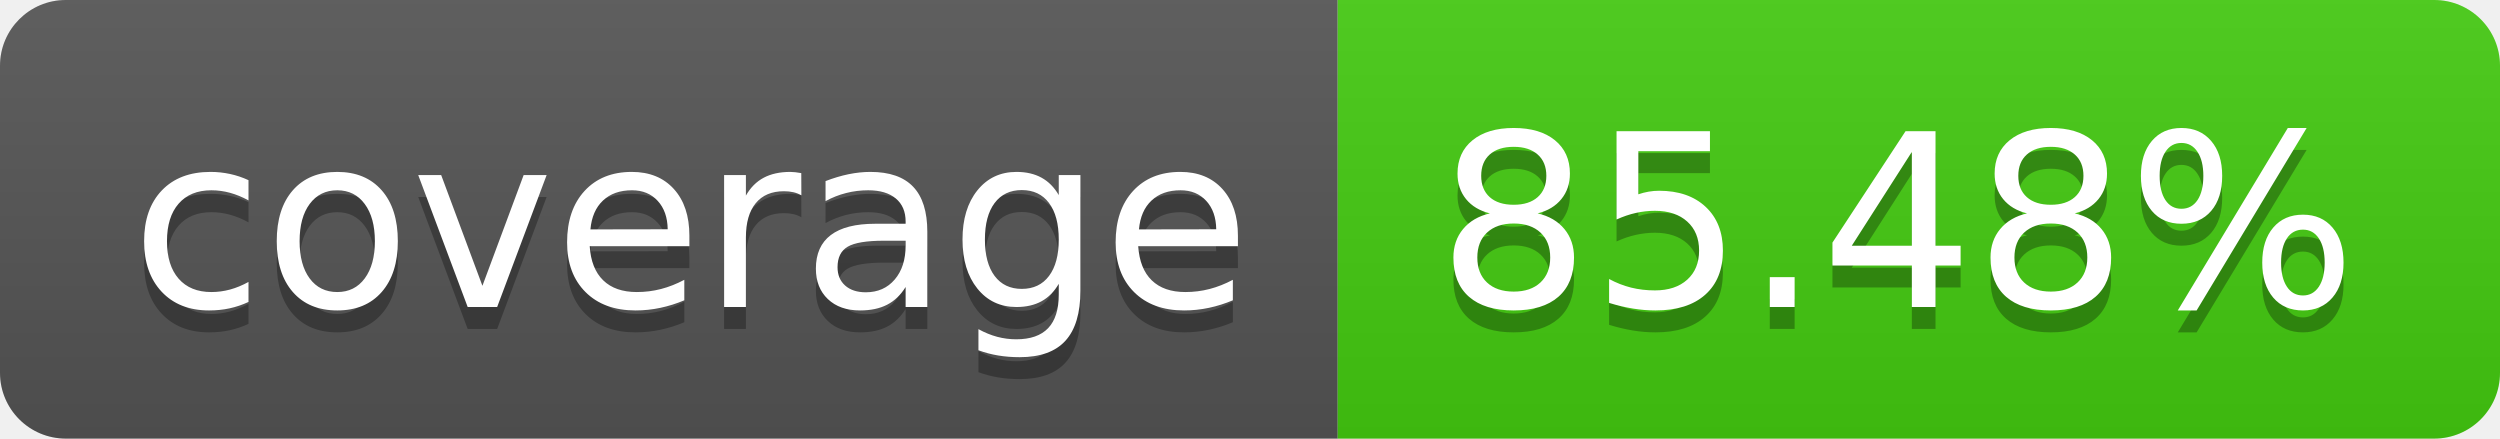
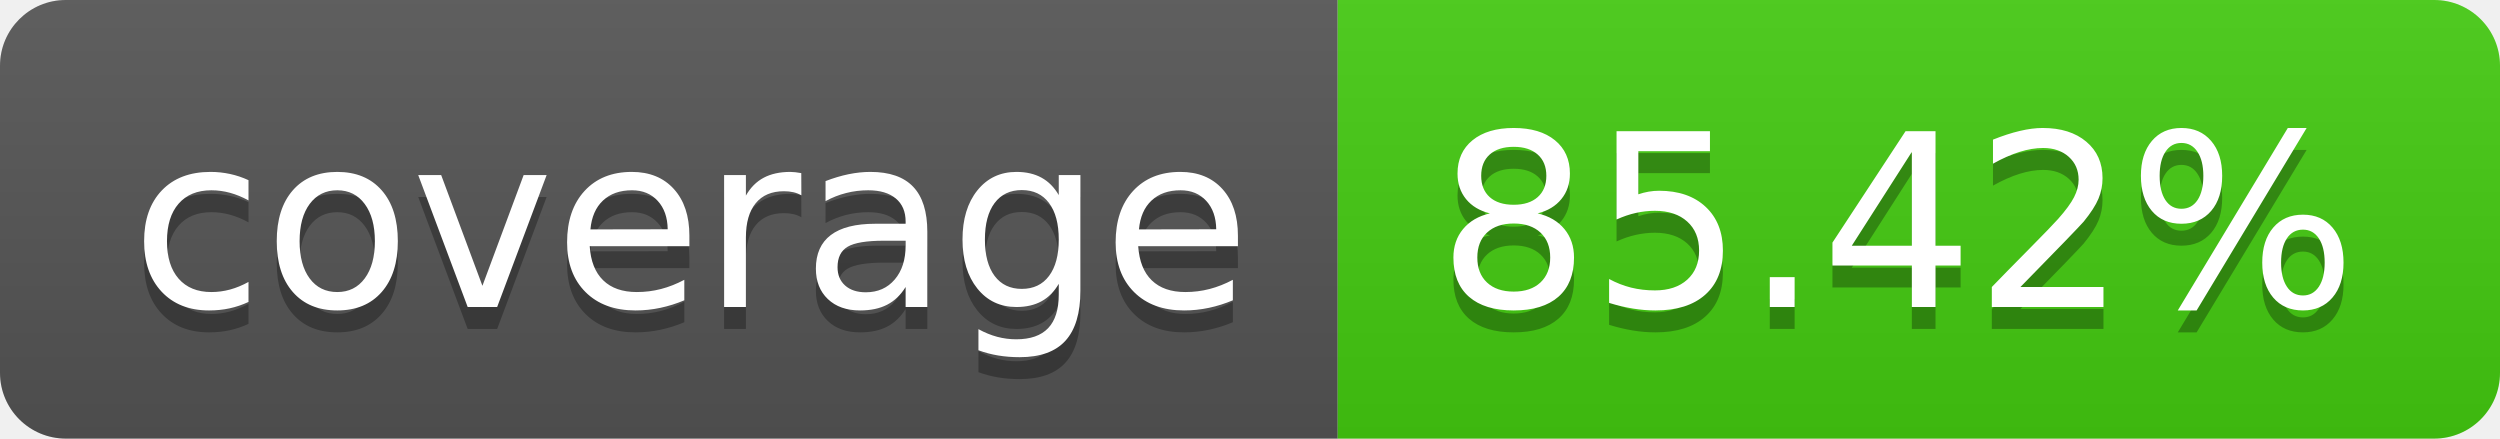
- <svg xmlns="http://www.w3.org/2000/svg" width="114" height="20" role="img" aria-label="coverage: 85.48%">
+ <svg xmlns="http://www.w3.org/2000/svg" width="114" height="20" role="img" aria-label="coverage: 85.42%">
  <linearGradient id="s" x2="0" y2="100%">
    <stop offset="0" stop-color="#bbb" stop-opacity=".1" />
    <stop offset="1" stop-opacity=".1" />
  </linearGradient>
  <clipPath id="r">
    <rect width="114" height="20" rx="3" fill="#fff" />
  </clipPath>
  <g clip-path="url(#r)">
    <rect width="61" height="20" fill="#555" />
    <rect x="61" width="53" height="20" fill="#4c1" />
    <rect width="114" height="20" fill="url(#s)" />
  </g>
  <g fill="#fff" text-anchor="middle" font-family="Verdana,Geneva,DejaVu Sans,sans-serif" text-rendering="geometricPrecision" font-size="110">
    <text aria-hidden="true" x="315" y="150" fill="#010101" fill-opacity=".3" transform="scale(.1)" textLength="510">coverage</text>
    <text x="315" y="140" transform="scale(.1)" fill="#fff" textLength="510">coverage</text>
-     <text aria-hidden="true" x="865" y="150" fill="#010101" fill-opacity=".3" transform="scale(.1)" textLength="430">85.48%</text>
-     <text x="865" y="140" transform="scale(.1)" fill="#fff" textLength="430">85.48%</text>
+     <text aria-hidden="true" x="865" y="150" fill="#010101" fill-opacity=".3" transform="scale(.1)" textLength="430">85.42%</text>
+     <text x="865" y="140" transform="scale(.1)" fill="#fff" textLength="430">85.42%</text>
  </g>
</svg>
